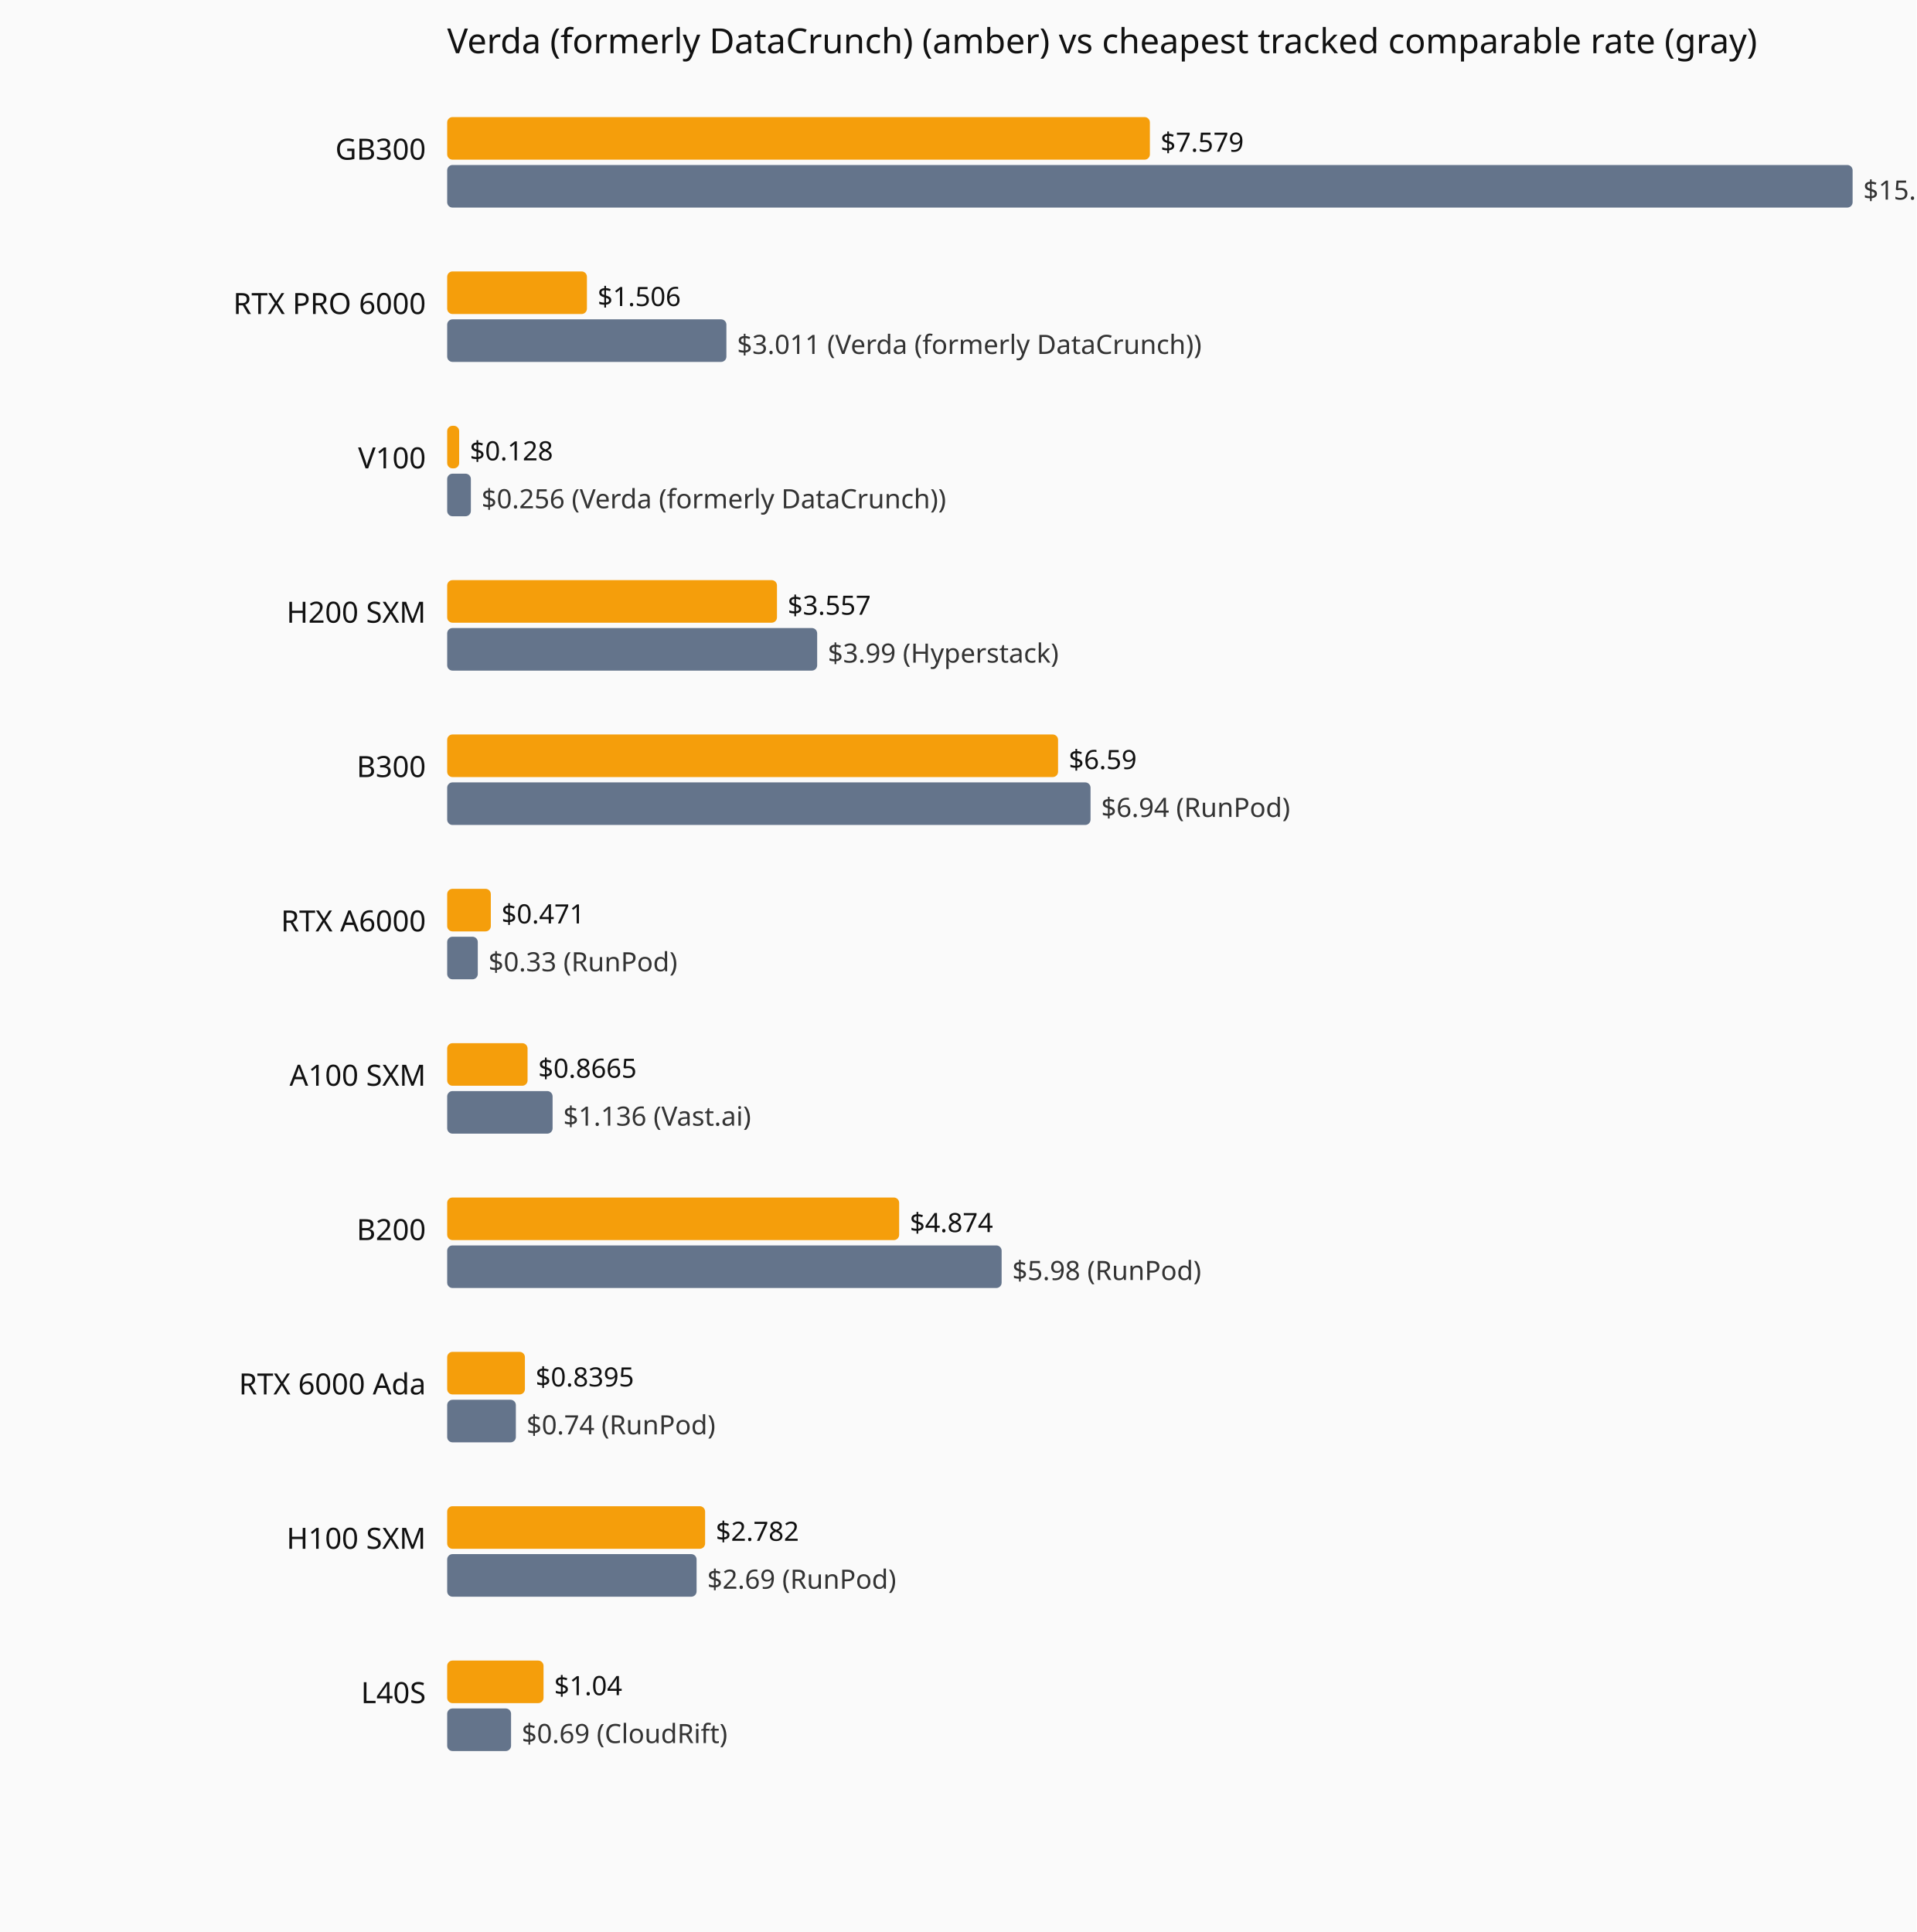
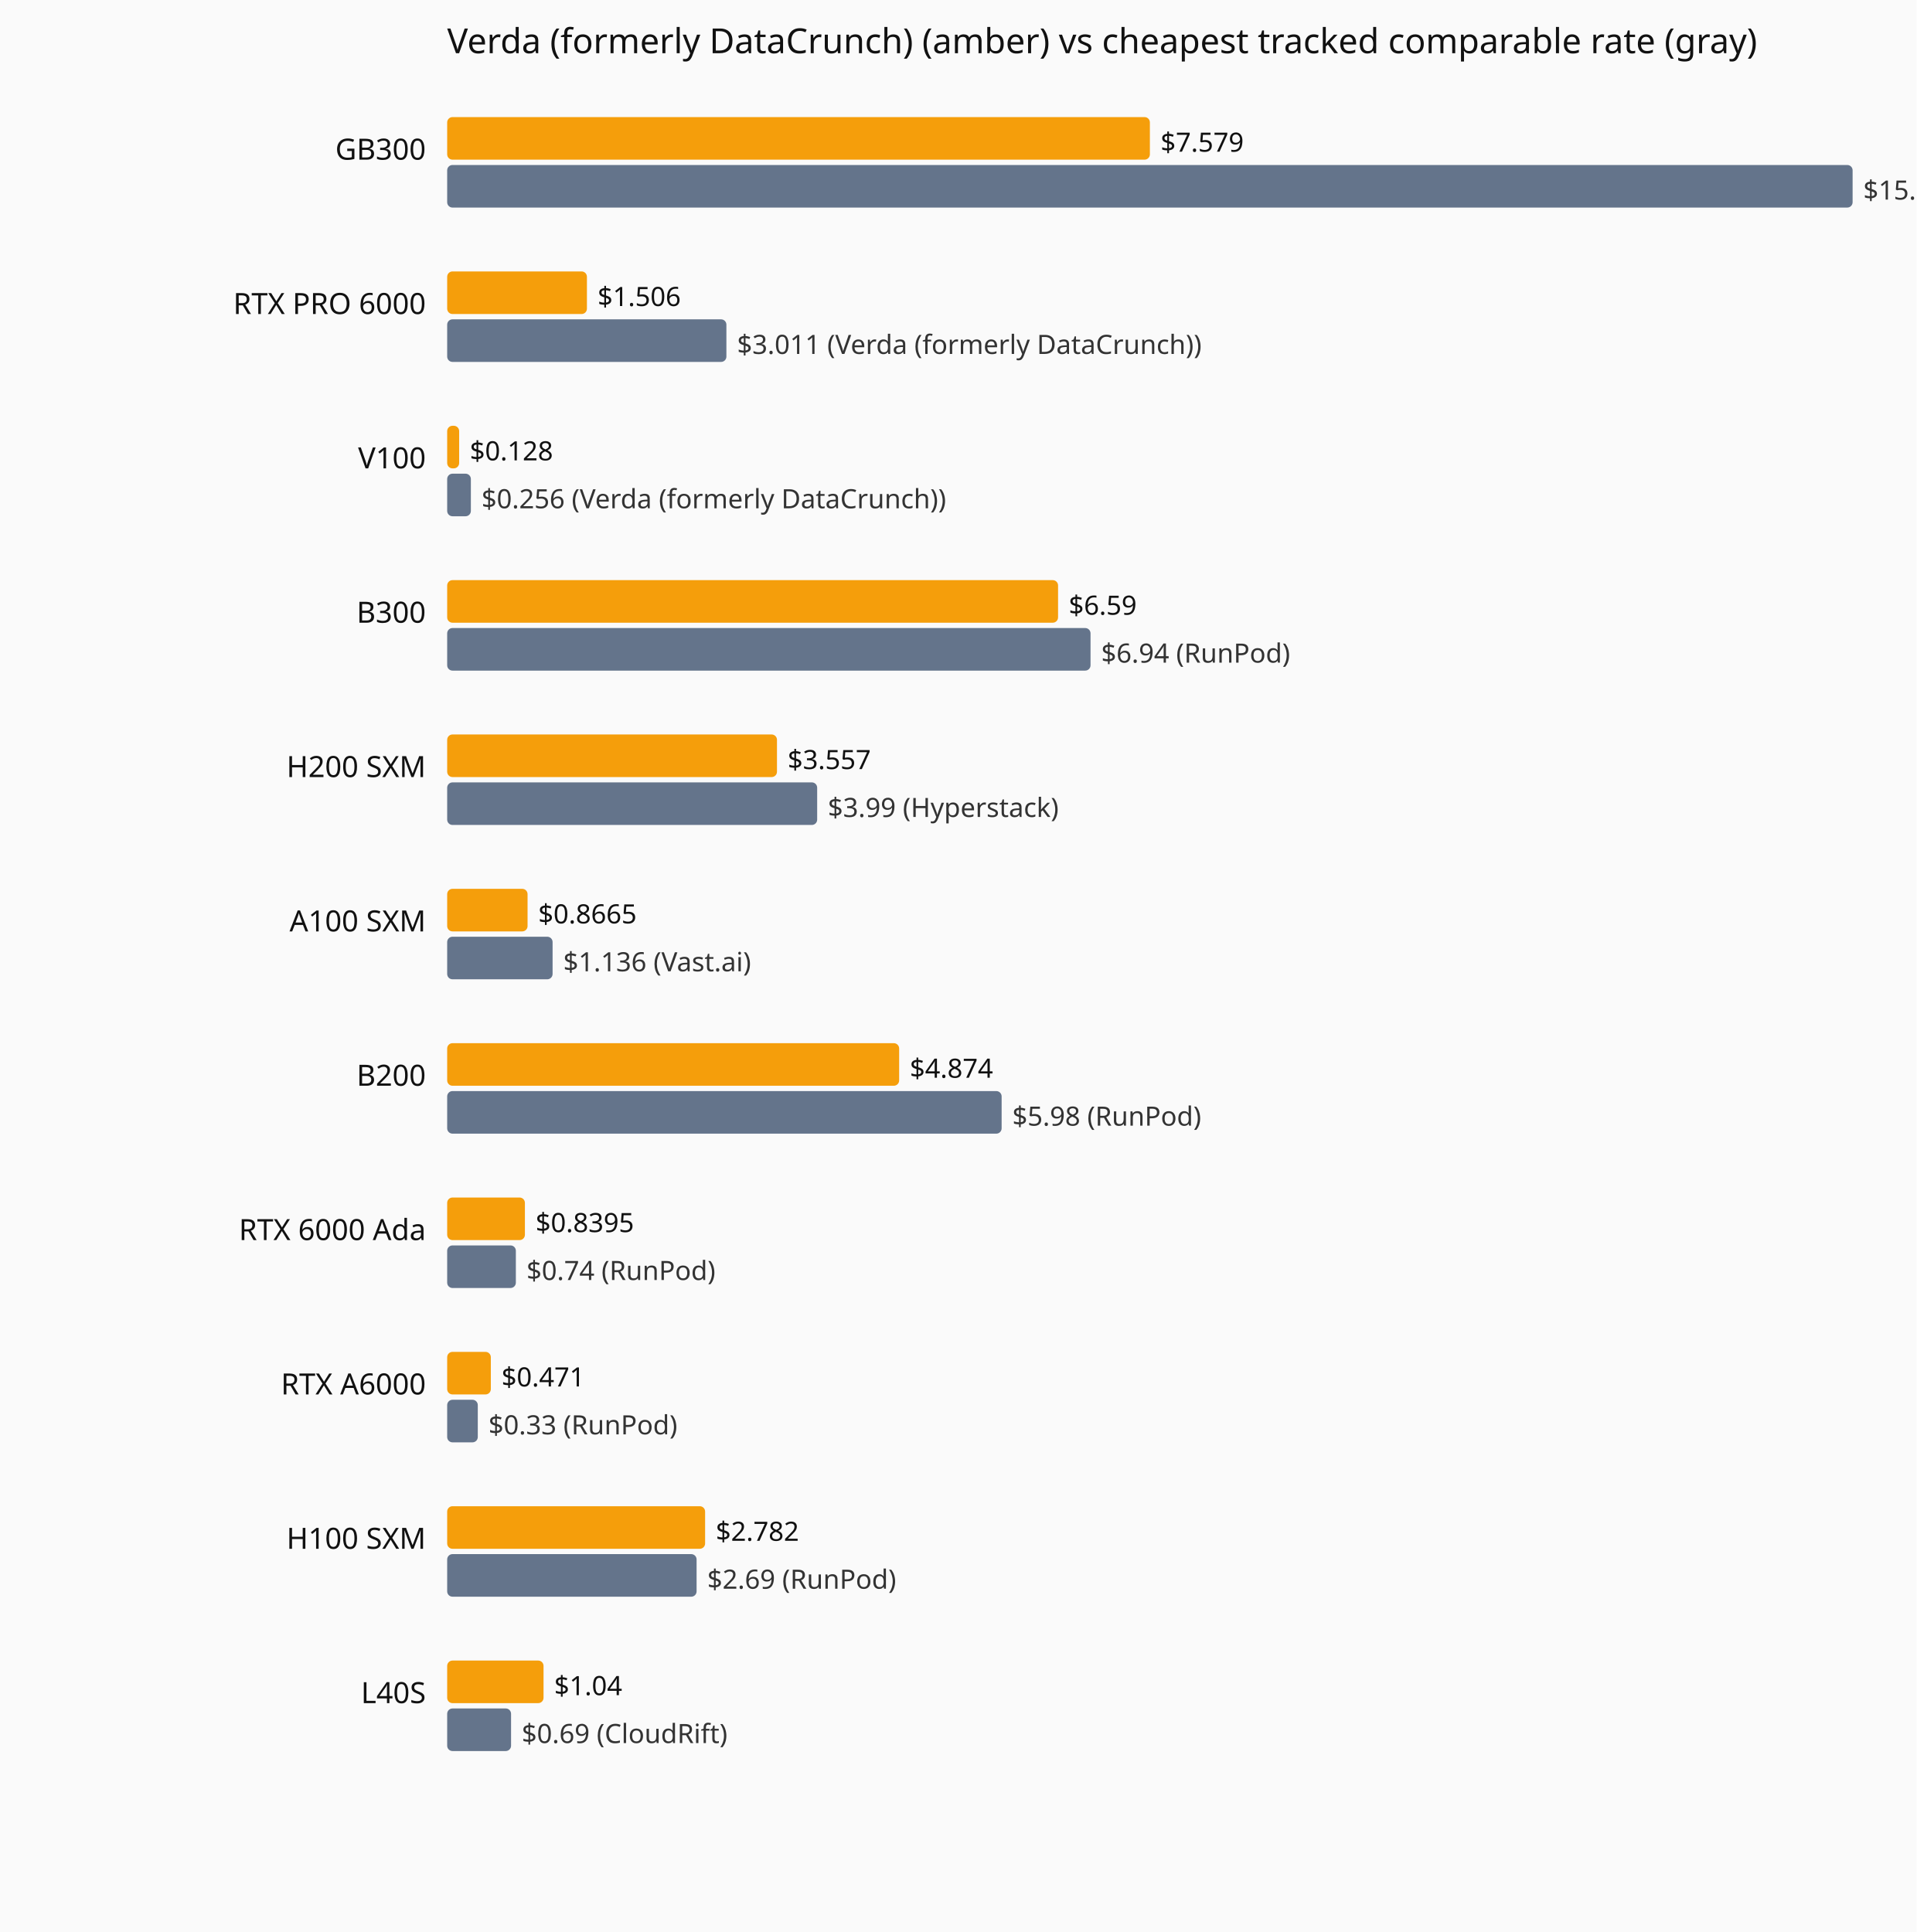
<svg xmlns="http://www.w3.org/2000/svg" viewBox="0 0 720 726" role="img" aria-label="Current hourly rate versus the cheapest tracked vendor, by GPU model.">
  <rect width="720" height="726" fill="#fafafa" />
  <text x="168" y="20" font-family="system-ui,sans-serif" font-size="13" fill="#111">Verda (formerly DataCrunch) (amber) vs cheapest tracked comparable rate (gray)</text>
  <text x="160" y="60" text-anchor="end" font-family="system-ui,sans-serif" font-size="11" fill="#111">GB300</text>
  <rect x="168" y="44" width="264.0" height="16" fill="#f59e0b" rx="2" />
  <text x="436.0" y="57" font-family="system-ui,sans-serif" font-size="10" fill="#111">$7.579</text>
  <rect x="168" y="62" width="528.0" height="16" fill="#64748b" rx="2" />
  <text x="700.0" y="75" font-family="system-ui,sans-serif" font-size="10" fill="#333">$15.16 (Verda (formerly DataCrunch))</text>
  <text x="160" y="118" text-anchor="end" font-family="system-ui,sans-serif" font-size="11" fill="#111">RTX PRO 6000</text>
  <rect x="168" y="102" width="52.5" height="16" fill="#f59e0b" rx="2" />
  <text x="224.5" y="115" font-family="system-ui,sans-serif" font-size="10" fill="#111">$1.506</text>
  <rect x="168" y="120" width="104.9" height="16" fill="#64748b" rx="2" />
  <text x="276.9" y="133" font-family="system-ui,sans-serif" font-size="10" fill="#333">$3.011 (Verda (formerly DataCrunch))</text>
  <text x="160" y="176" text-anchor="end" font-family="system-ui,sans-serif" font-size="11" fill="#111">V100</text>
  <rect x="168" y="160" width="4.5" height="16" fill="#f59e0b" rx="2" />
  <text x="176.5" y="173" font-family="system-ui,sans-serif" font-size="10" fill="#111">$0.128</text>
  <rect x="168" y="178" width="8.9" height="16" fill="#64748b" rx="2" />
  <text x="180.9" y="191" font-family="system-ui,sans-serif" font-size="10" fill="#333">$0.256 (Verda (formerly DataCrunch))</text>
-   <text x="160" y="234" text-anchor="end" font-family="system-ui,sans-serif" font-size="11" fill="#111">H200 SXM</text>
-   <rect x="168" y="218" width="123.9" height="16" fill="#f59e0b" rx="2" />
-   <text x="295.9" y="231" font-family="system-ui,sans-serif" font-size="10" fill="#111">$3.557</text>
-   <rect x="168" y="236" width="139.0" height="16" fill="#64748b" rx="2" />
-   <text x="311.0" y="249" font-family="system-ui,sans-serif" font-size="10" fill="#333">$3.99 (Hyperstack)</text>
-   <text x="160" y="292" text-anchor="end" font-family="system-ui,sans-serif" font-size="11" fill="#111">B300</text>
-   <rect x="168" y="276" width="229.5" height="16" fill="#f59e0b" rx="2" />
-   <text x="401.5" y="289" font-family="system-ui,sans-serif" font-size="10" fill="#111">$6.59</text>
-   <rect x="168" y="294" width="241.7" height="16" fill="#64748b" rx="2" />
-   <text x="413.7" y="307" font-family="system-ui,sans-serif" font-size="10" fill="#333">$6.94 (RunPod)</text>
-   <text x="160" y="350" text-anchor="end" font-family="system-ui,sans-serif" font-size="11" fill="#111">RTX A6000</text>
-   <rect x="168" y="334" width="16.4" height="16" fill="#f59e0b" rx="2" />
-   <text x="188.4" y="347" font-family="system-ui,sans-serif" font-size="10" fill="#111">$0.471</text>
-   <rect x="168" y="352" width="11.5" height="16" fill="#64748b" rx="2" />
-   <text x="183.5" y="365" font-family="system-ui,sans-serif" font-size="10" fill="#333">$0.33 (RunPod)</text>
-   <text x="160" y="408" text-anchor="end" font-family="system-ui,sans-serif" font-size="11" fill="#111">A100 SXM</text>
-   <rect x="168" y="392" width="30.2" height="16" fill="#f59e0b" rx="2" />
-   <text x="202.2" y="405" font-family="system-ui,sans-serif" font-size="10" fill="#111">$0.8665</text>
-   <rect x="168" y="410" width="39.6" height="16" fill="#64748b" rx="2" />
-   <text x="211.6" y="423" font-family="system-ui,sans-serif" font-size="10" fill="#333">$1.136 (Vast.ai)</text>
-   <text x="160" y="466" text-anchor="end" font-family="system-ui,sans-serif" font-size="11" fill="#111">B200</text>
-   <rect x="168" y="450" width="169.8" height="16" fill="#f59e0b" rx="2" />
-   <text x="341.8" y="463" font-family="system-ui,sans-serif" font-size="10" fill="#111">$4.874</text>
-   <rect x="168" y="468" width="208.3" height="16" fill="#64748b" rx="2" />
-   <text x="380.3" y="481" font-family="system-ui,sans-serif" font-size="10" fill="#333">$5.98 (RunPod)</text>
-   <text x="160" y="524" text-anchor="end" font-family="system-ui,sans-serif" font-size="11" fill="#111">RTX 6000 Ada</text>
-   <rect x="168" y="508" width="29.2" height="16" fill="#f59e0b" rx="2" />
-   <text x="201.2" y="521" font-family="system-ui,sans-serif" font-size="10" fill="#111">$0.8395</text>
-   <rect x="168" y="526" width="25.8" height="16" fill="#64748b" rx="2" />
-   <text x="197.8" y="539" font-family="system-ui,sans-serif" font-size="10" fill="#333">$0.74 (RunPod)</text>
+   <text x="160" y="234" text-anchor="end" font-family="system-ui,sans-serif" font-size="11" fill="#111">B300</text>
+   <rect x="168" y="218" width="229.5" height="16" fill="#f59e0b" rx="2" />
+   <text x="401.5" y="231" font-family="system-ui,sans-serif" font-size="10" fill="#111">$6.59</text>
+   <rect x="168" y="236" width="241.7" height="16" fill="#64748b" rx="2" />
+   <text x="413.7" y="249" font-family="system-ui,sans-serif" font-size="10" fill="#333">$6.94 (RunPod)</text>
+   <text x="160" y="292" text-anchor="end" font-family="system-ui,sans-serif" font-size="11" fill="#111">H200 SXM</text>
+   <rect x="168" y="276" width="123.9" height="16" fill="#f59e0b" rx="2" />
+   <text x="295.9" y="289" font-family="system-ui,sans-serif" font-size="10" fill="#111">$3.557</text>
+   <rect x="168" y="294" width="139.0" height="16" fill="#64748b" rx="2" />
+   <text x="311.0" y="307" font-family="system-ui,sans-serif" font-size="10" fill="#333">$3.99 (Hyperstack)</text>
+   <text x="160" y="350" text-anchor="end" font-family="system-ui,sans-serif" font-size="11" fill="#111">A100 SXM</text>
+   <rect x="168" y="334" width="30.2" height="16" fill="#f59e0b" rx="2" />
+   <text x="202.2" y="347" font-family="system-ui,sans-serif" font-size="10" fill="#111">$0.8665</text>
+   <rect x="168" y="352" width="39.6" height="16" fill="#64748b" rx="2" />
+   <text x="211.6" y="365" font-family="system-ui,sans-serif" font-size="10" fill="#333">$1.136 (Vast.ai)</text>
+   <text x="160" y="408" text-anchor="end" font-family="system-ui,sans-serif" font-size="11" fill="#111">B200</text>
+   <rect x="168" y="392" width="169.8" height="16" fill="#f59e0b" rx="2" />
+   <text x="341.8" y="405" font-family="system-ui,sans-serif" font-size="10" fill="#111">$4.874</text>
+   <rect x="168" y="410" width="208.3" height="16" fill="#64748b" rx="2" />
+   <text x="380.3" y="423" font-family="system-ui,sans-serif" font-size="10" fill="#333">$5.98 (RunPod)</text>
+   <text x="160" y="466" text-anchor="end" font-family="system-ui,sans-serif" font-size="11" fill="#111">RTX 6000 Ada</text>
+   <rect x="168" y="450" width="29.2" height="16" fill="#f59e0b" rx="2" />
+   <text x="201.2" y="463" font-family="system-ui,sans-serif" font-size="10" fill="#111">$0.8395</text>
+   <rect x="168" y="468" width="25.8" height="16" fill="#64748b" rx="2" />
+   <text x="197.8" y="481" font-family="system-ui,sans-serif" font-size="10" fill="#333">$0.74 (RunPod)</text>
+   <text x="160" y="524" text-anchor="end" font-family="system-ui,sans-serif" font-size="11" fill="#111">RTX A6000</text>
+   <rect x="168" y="508" width="16.4" height="16" fill="#f59e0b" rx="2" />
+   <text x="188.4" y="521" font-family="system-ui,sans-serif" font-size="10" fill="#111">$0.471</text>
+   <rect x="168" y="526" width="11.5" height="16" fill="#64748b" rx="2" />
+   <text x="183.5" y="539" font-family="system-ui,sans-serif" font-size="10" fill="#333">$0.33 (RunPod)</text>
  <text x="160" y="582" text-anchor="end" font-family="system-ui,sans-serif" font-size="11" fill="#111">H100 SXM</text>
  <rect x="168" y="566" width="96.9" height="16" fill="#f59e0b" rx="2" />
  <text x="268.9" y="579" font-family="system-ui,sans-serif" font-size="10" fill="#111">$2.782</text>
  <rect x="168" y="584" width="93.7" height="16" fill="#64748b" rx="2" />
  <text x="265.7" y="597" font-family="system-ui,sans-serif" font-size="10" fill="#333">$2.69 (RunPod)</text>
  <text x="160" y="640" text-anchor="end" font-family="system-ui,sans-serif" font-size="11" fill="#111">L40S</text>
  <rect x="168" y="624" width="36.2" height="16" fill="#f59e0b" rx="2" />
  <text x="208.2" y="637" font-family="system-ui,sans-serif" font-size="10" fill="#111">$1.04</text>
  <rect x="168" y="642" width="24.0" height="16" fill="#64748b" rx="2" />
  <text x="196.0" y="655" font-family="system-ui,sans-serif" font-size="10" fill="#333">$0.69 (CloudRift)</text>
</svg>
